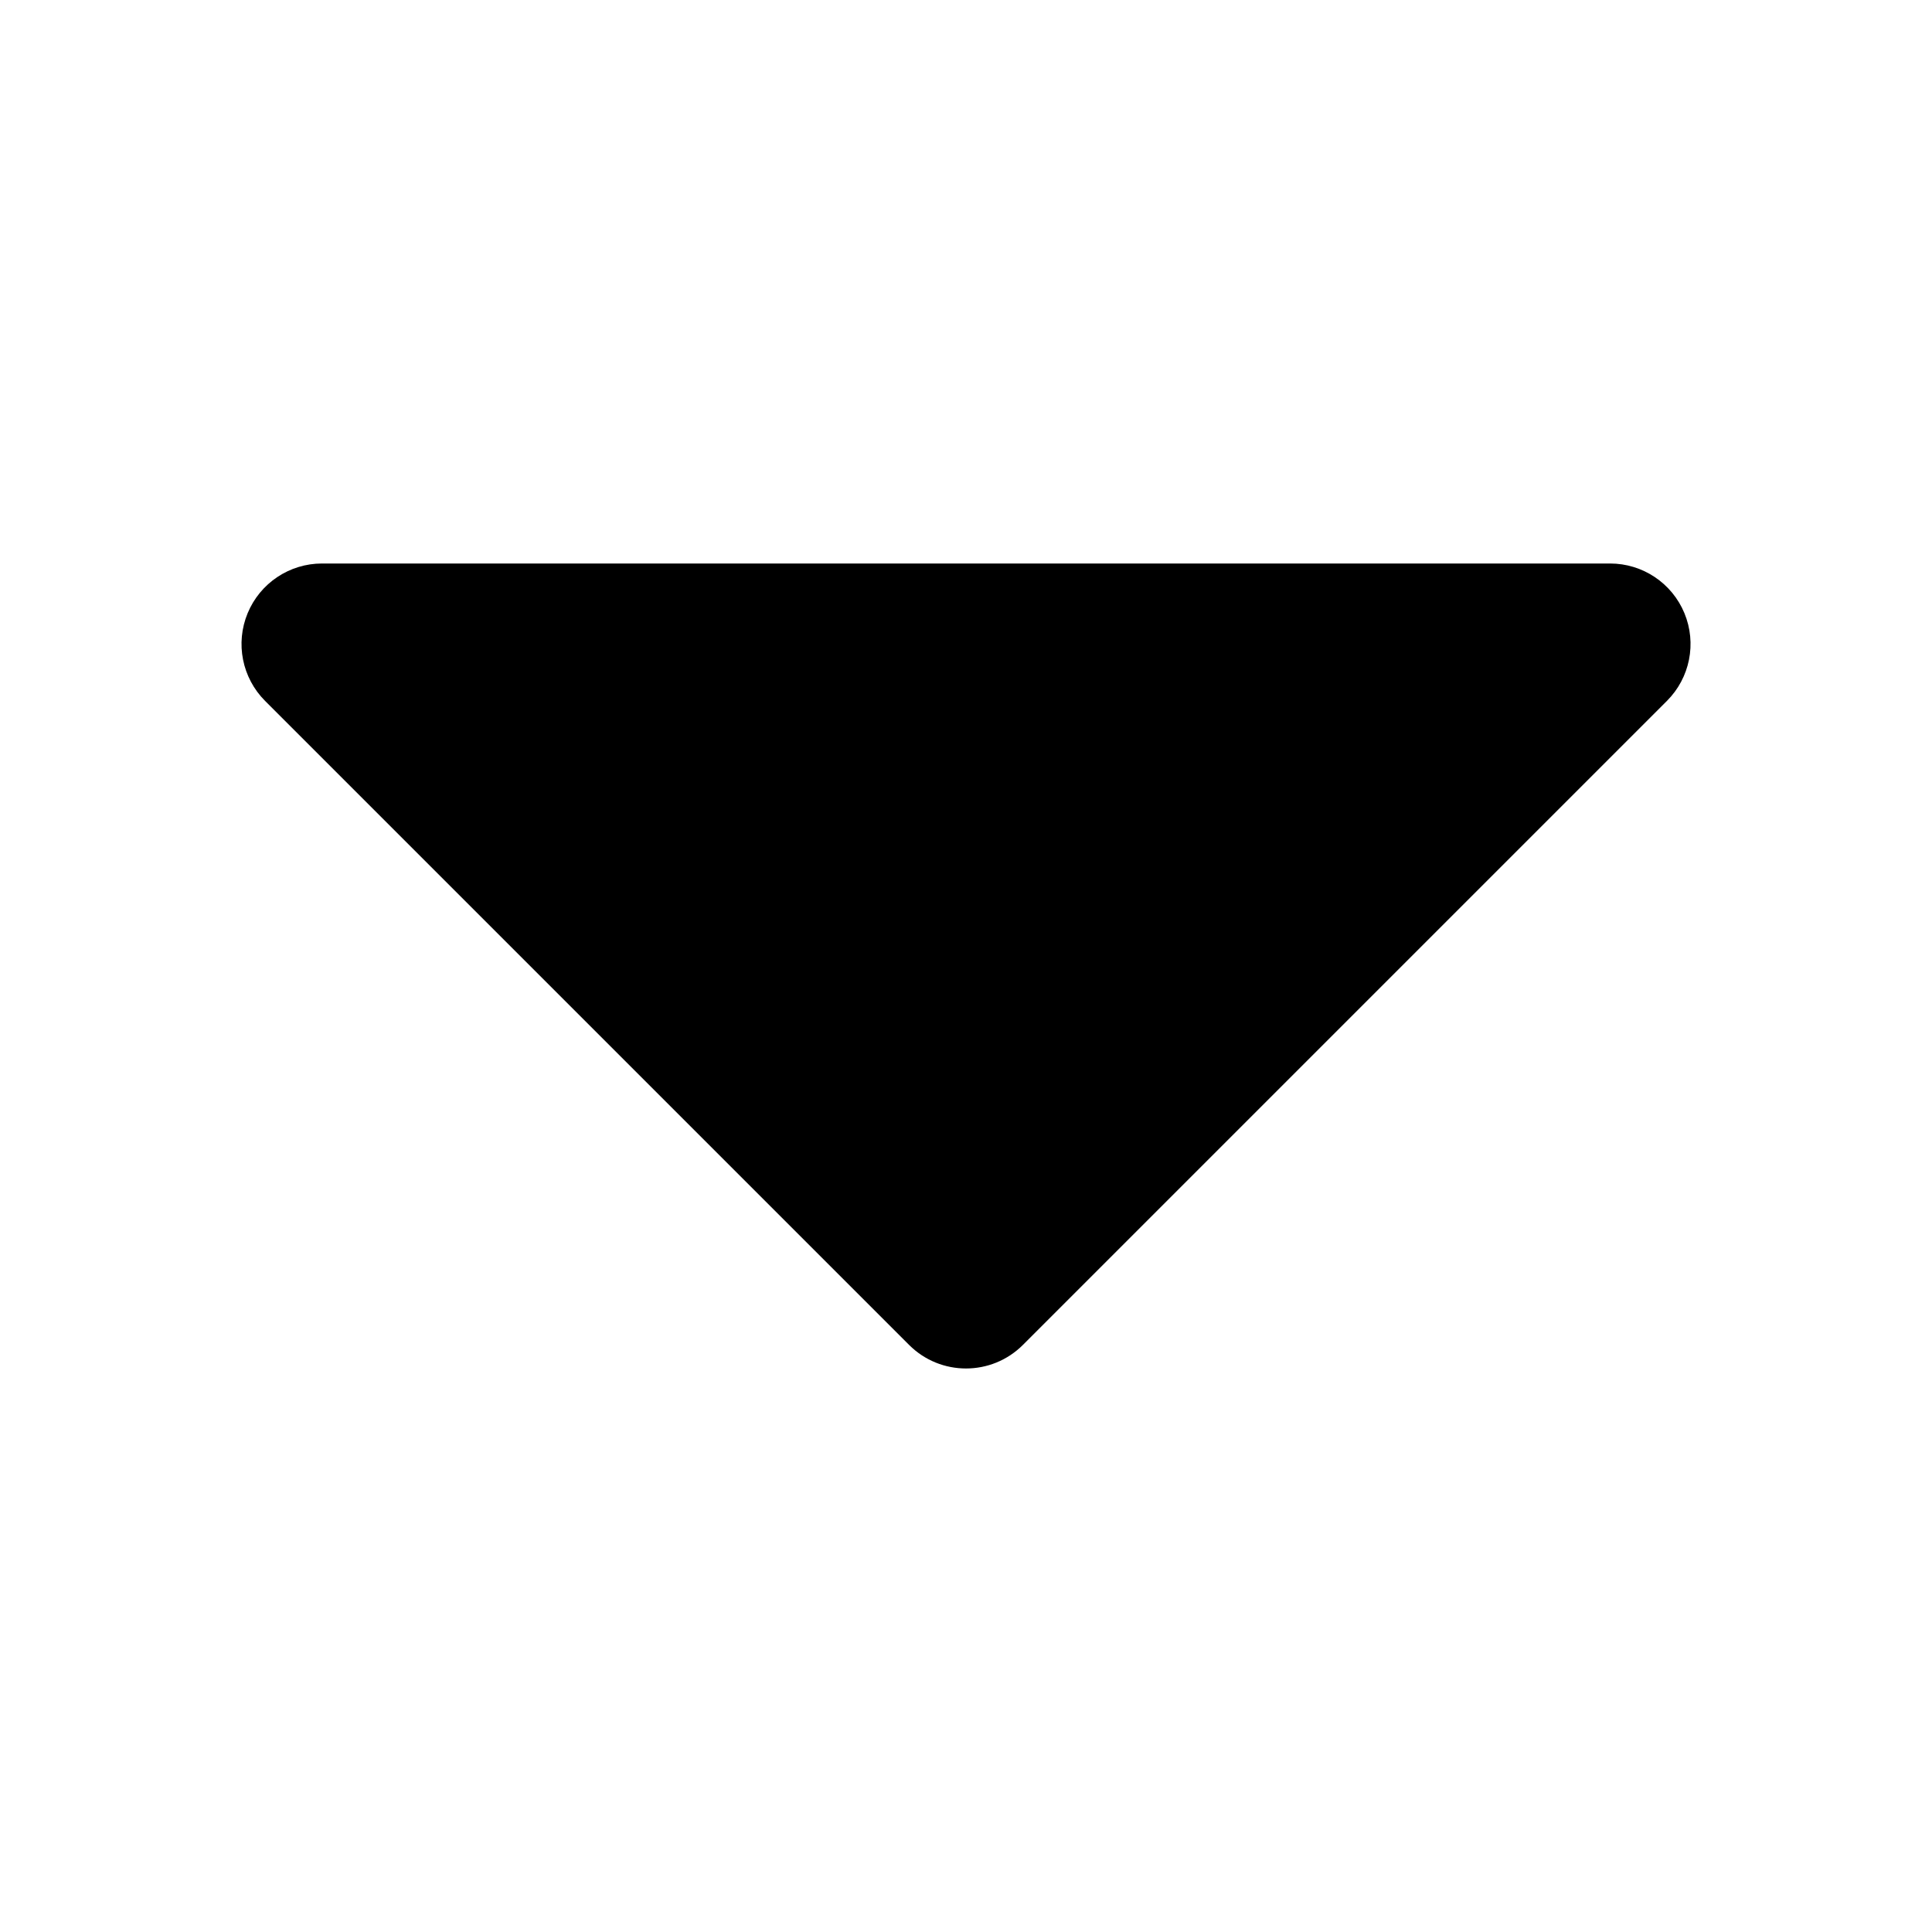
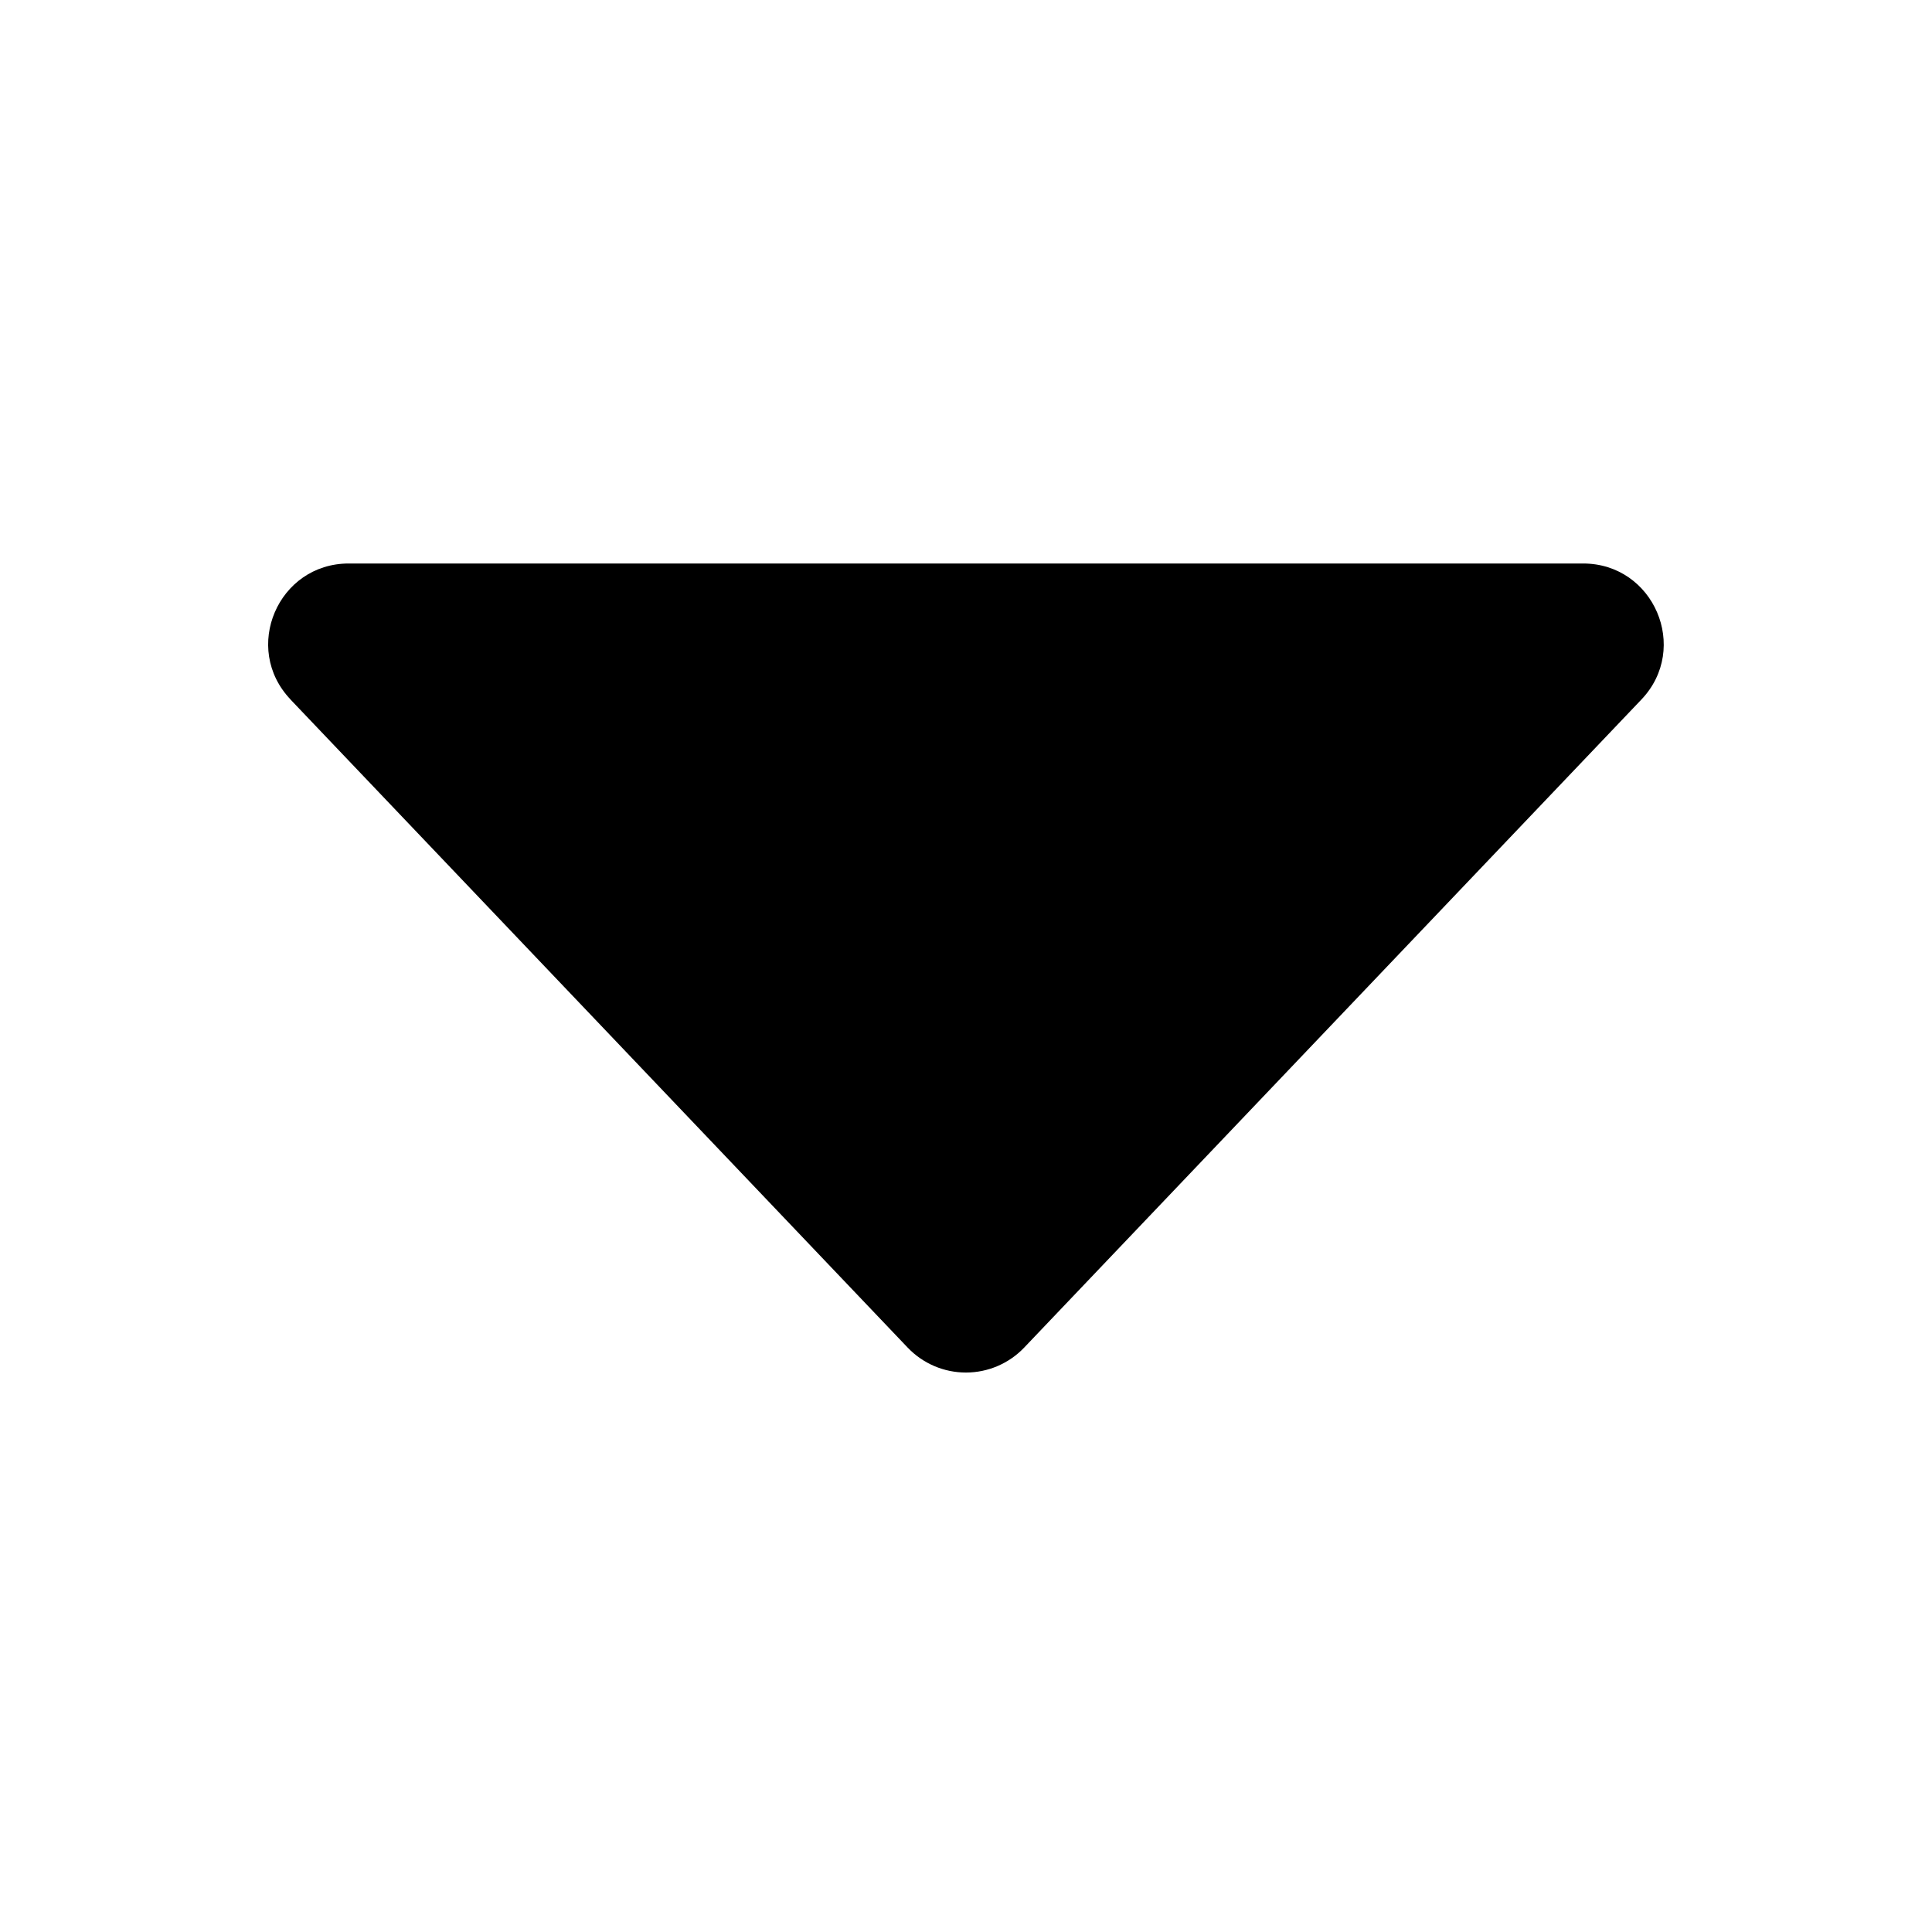
- <svg xmlns="http://www.w3.org/2000/svg" width="48" height="48" viewBox="0 0 48 48">
-   <path d="m25.414 33.414 16-16A1.999 1.999 0 0 0 40 14H8a2 2 0 0 0-1.414 3.414l16 16a2 2 0 0 0 2.828 0Z" />
+ <svg width="24" height="24" viewBox="0 0 24 24">
+   <path d="M3.61 8.69C3.002 8.053 3.453 7 4.332 7h15.334c.879 0 1.33 1.053.724 1.69l-7.667 8.05a1 1 0 0 1-1.448 0L3.609 8.69Z" />
</svg>
